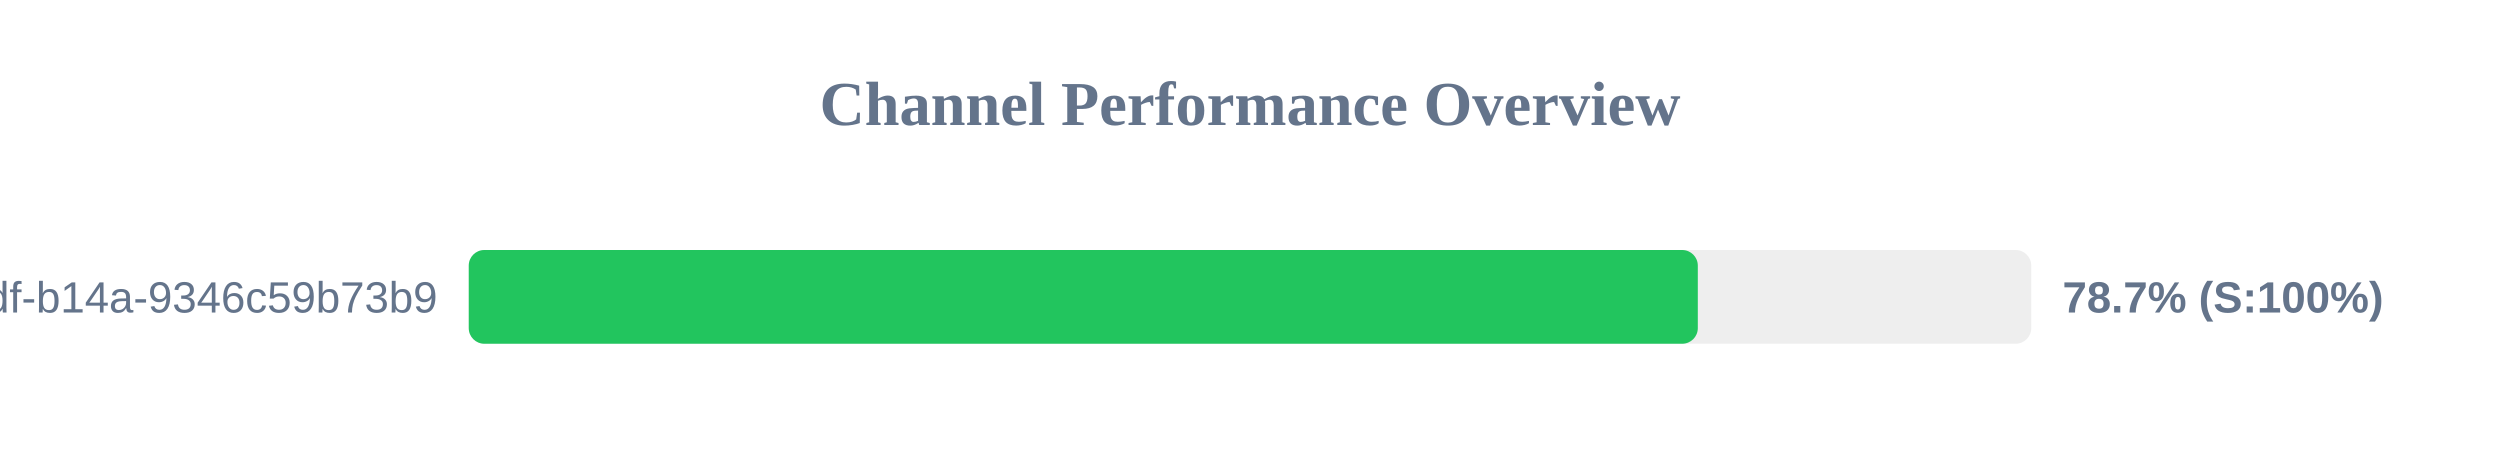
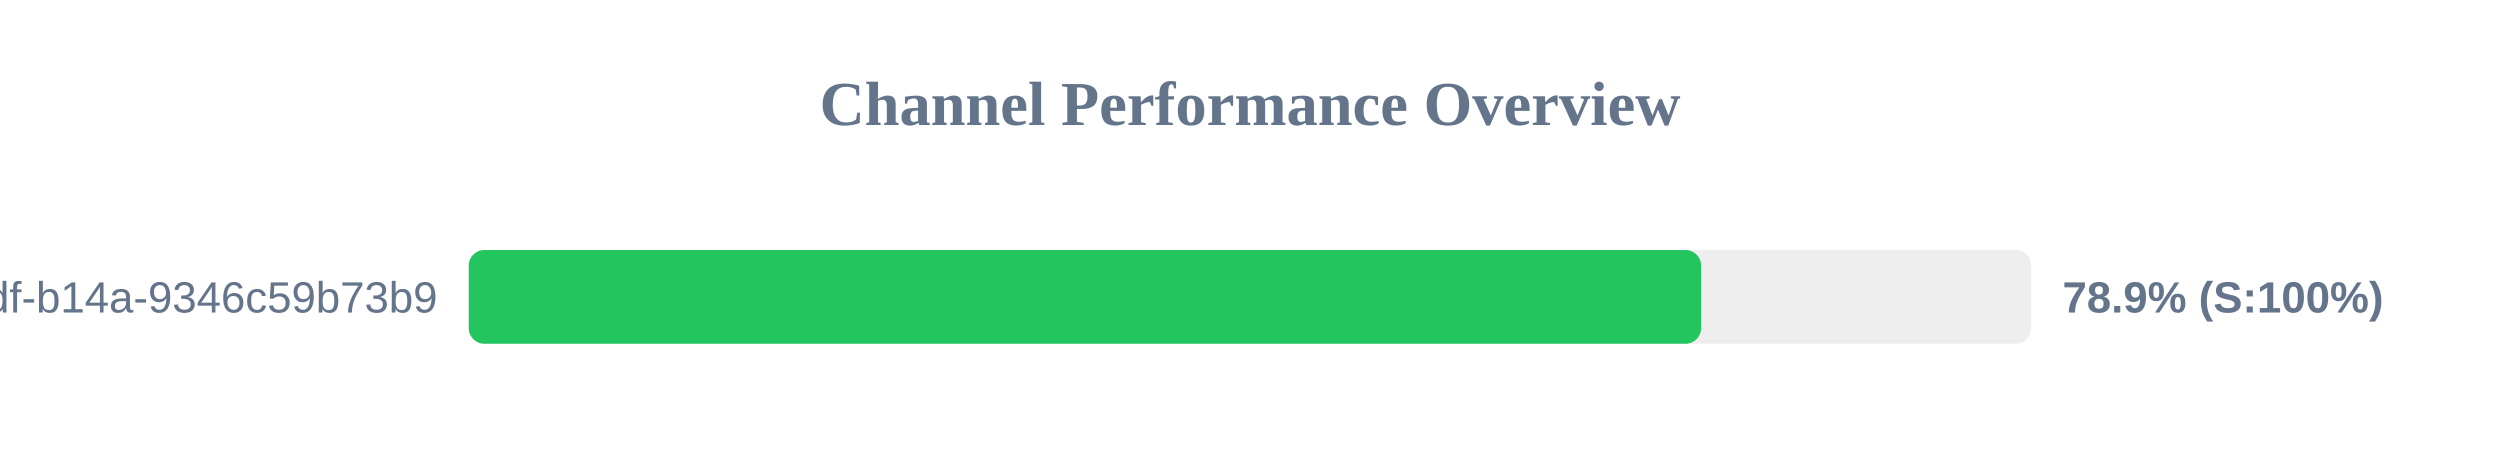
<svg xmlns="http://www.w3.org/2000/svg" width="800" height="150" version="1.1">
  <style>
        .row { font: 14px Arial; fill: #64748b; }
        .score { font: bold 14px Arial; fill: #64748b; }
    </style>
  <text x="400" y="40" text-anchor="middle" font-size="20px" font-weight="bold" fill="#64748b">Channel Performance Overview</text>
  <rect x="150" y="80" width="500" height="30" fill="#eee" rx="5" />
-   <rect x="150" y="80" width="393.3" height="30" fill="#22c55e" rx="5" />
+   <rect x="150" y="80" width="394.35" height="30" fill="#22c55e" rx="5" />
  <text x="140" y="100" text-anchor="end" class="row">?uuid=55ca7a9e-cf90-49df-b14a-9346c59b73b9</text>
-   <text x="660" y="100" text-anchor="start" class="score">78.7% (S:100%)</text>
+   <text x="660" y="100" text-anchor="start" class="score">78.9% (S:100%)</text>
</svg>
